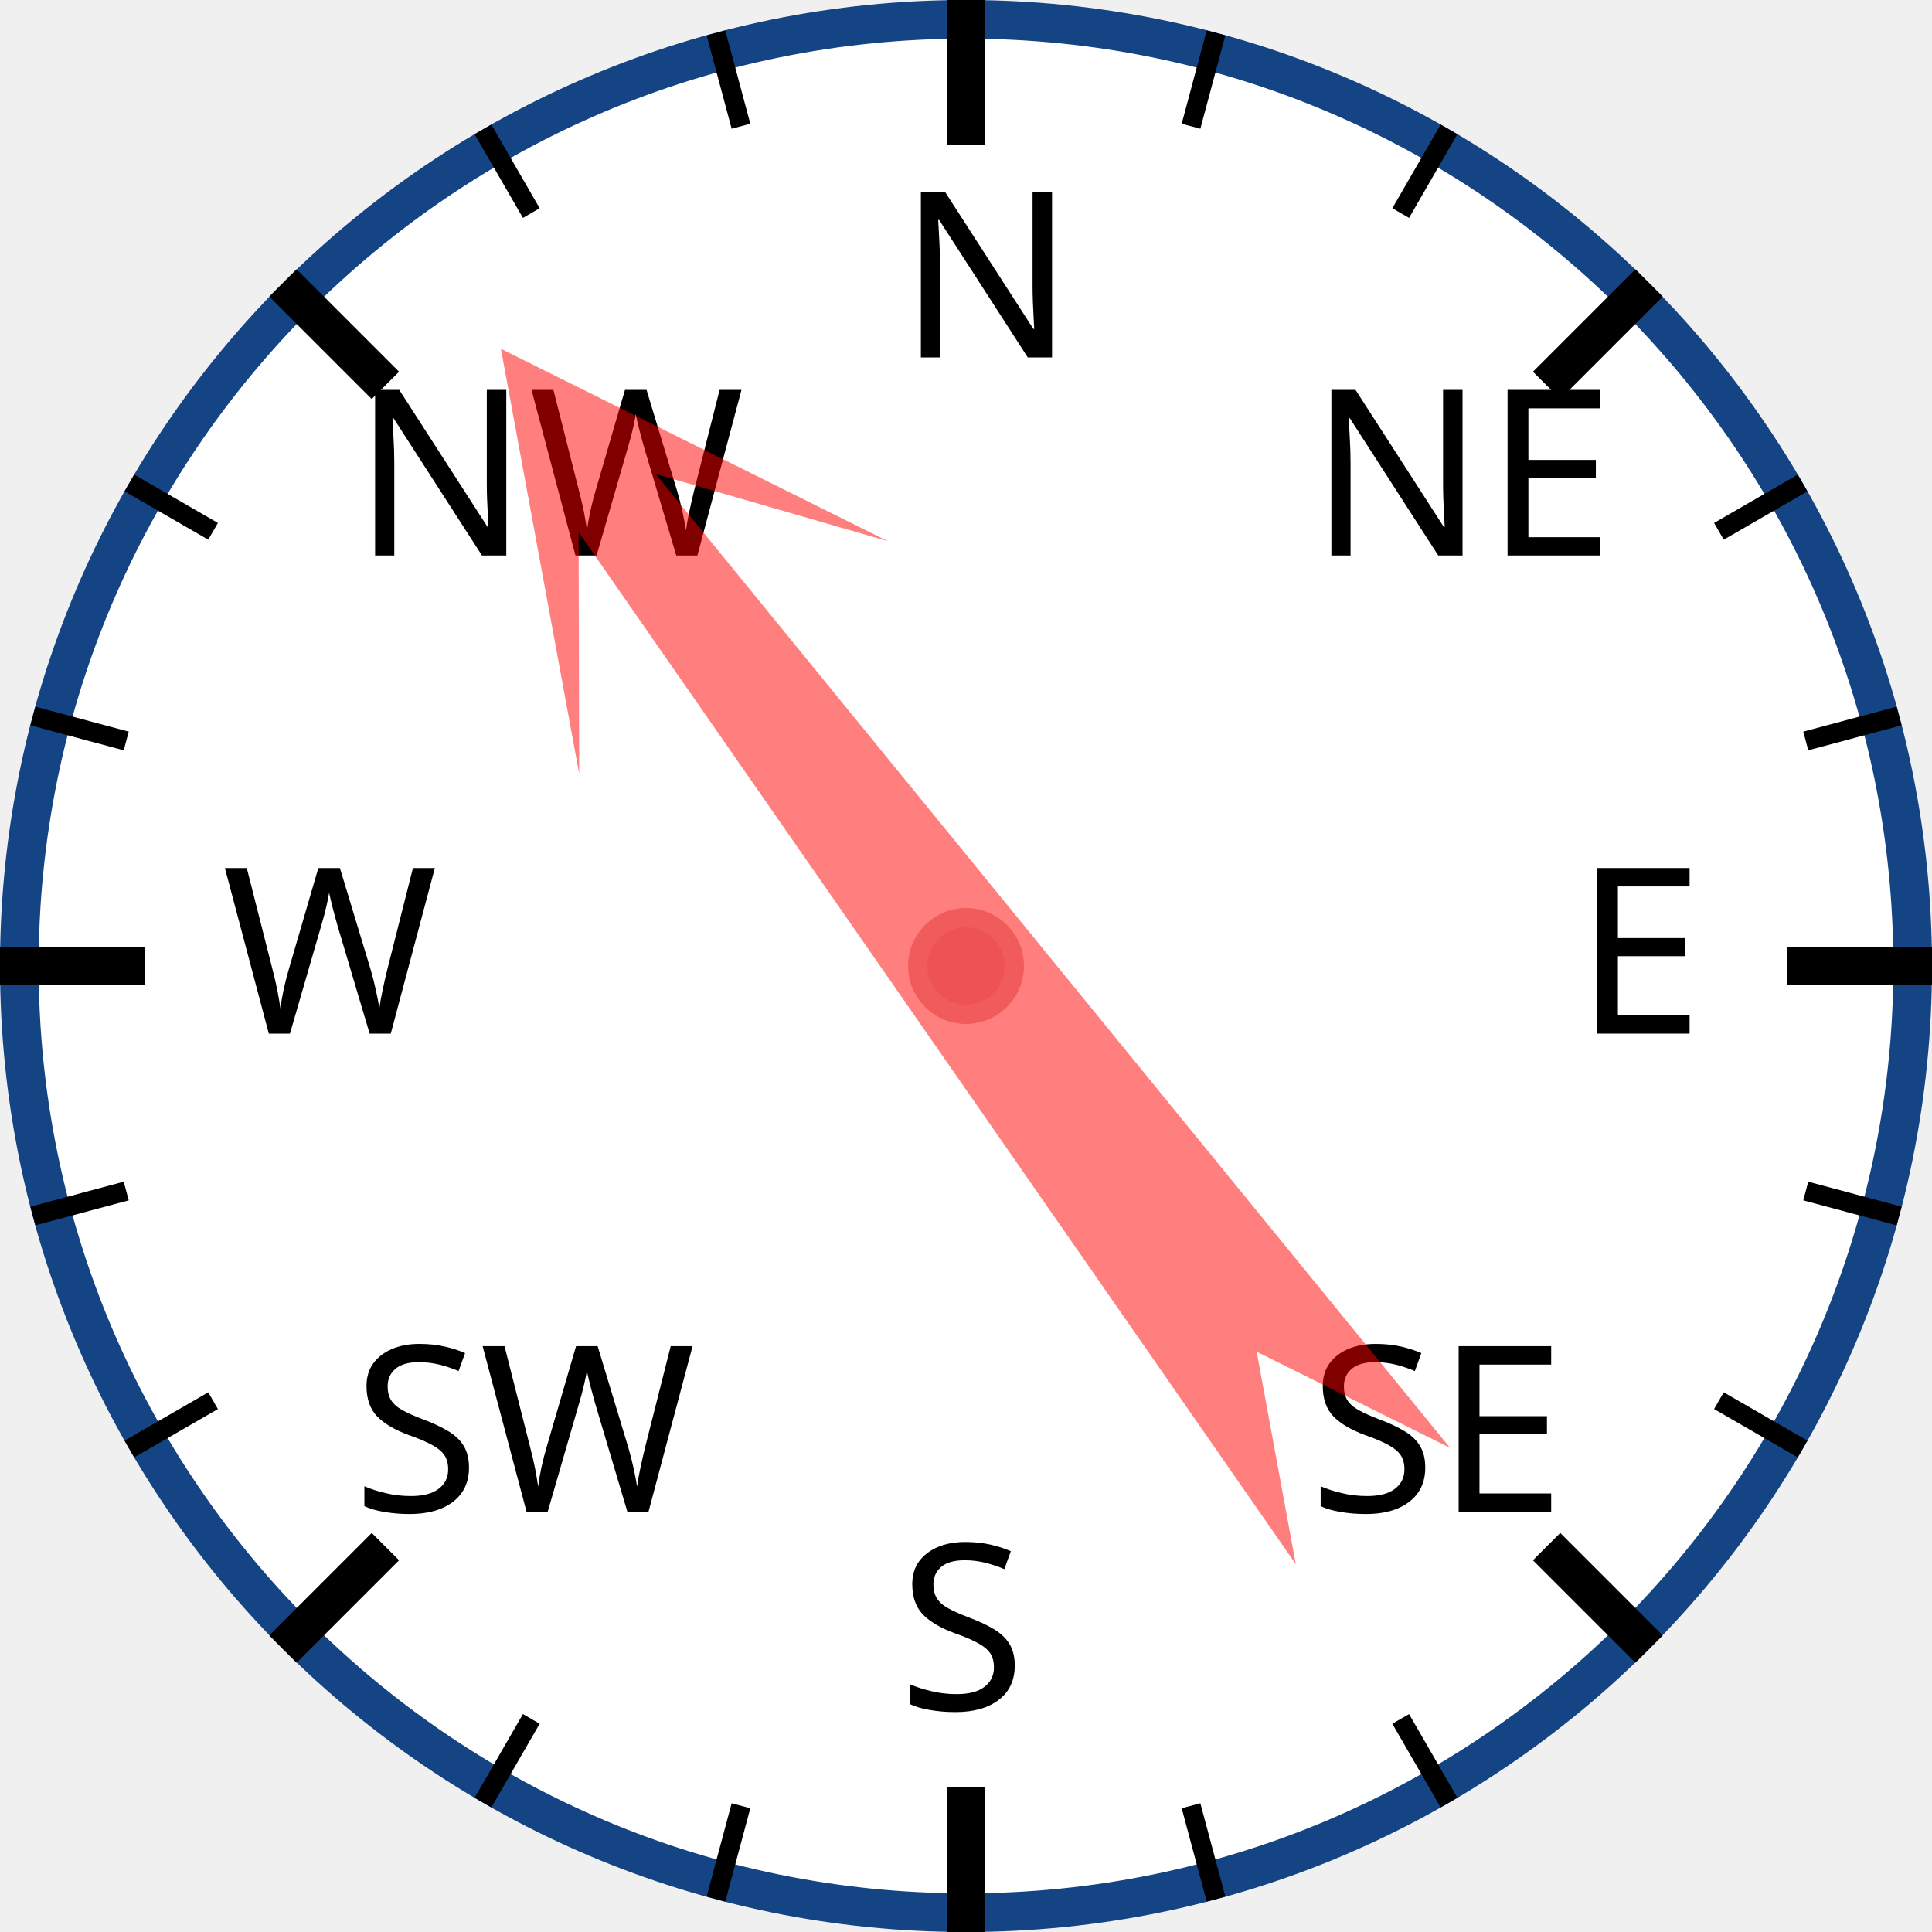
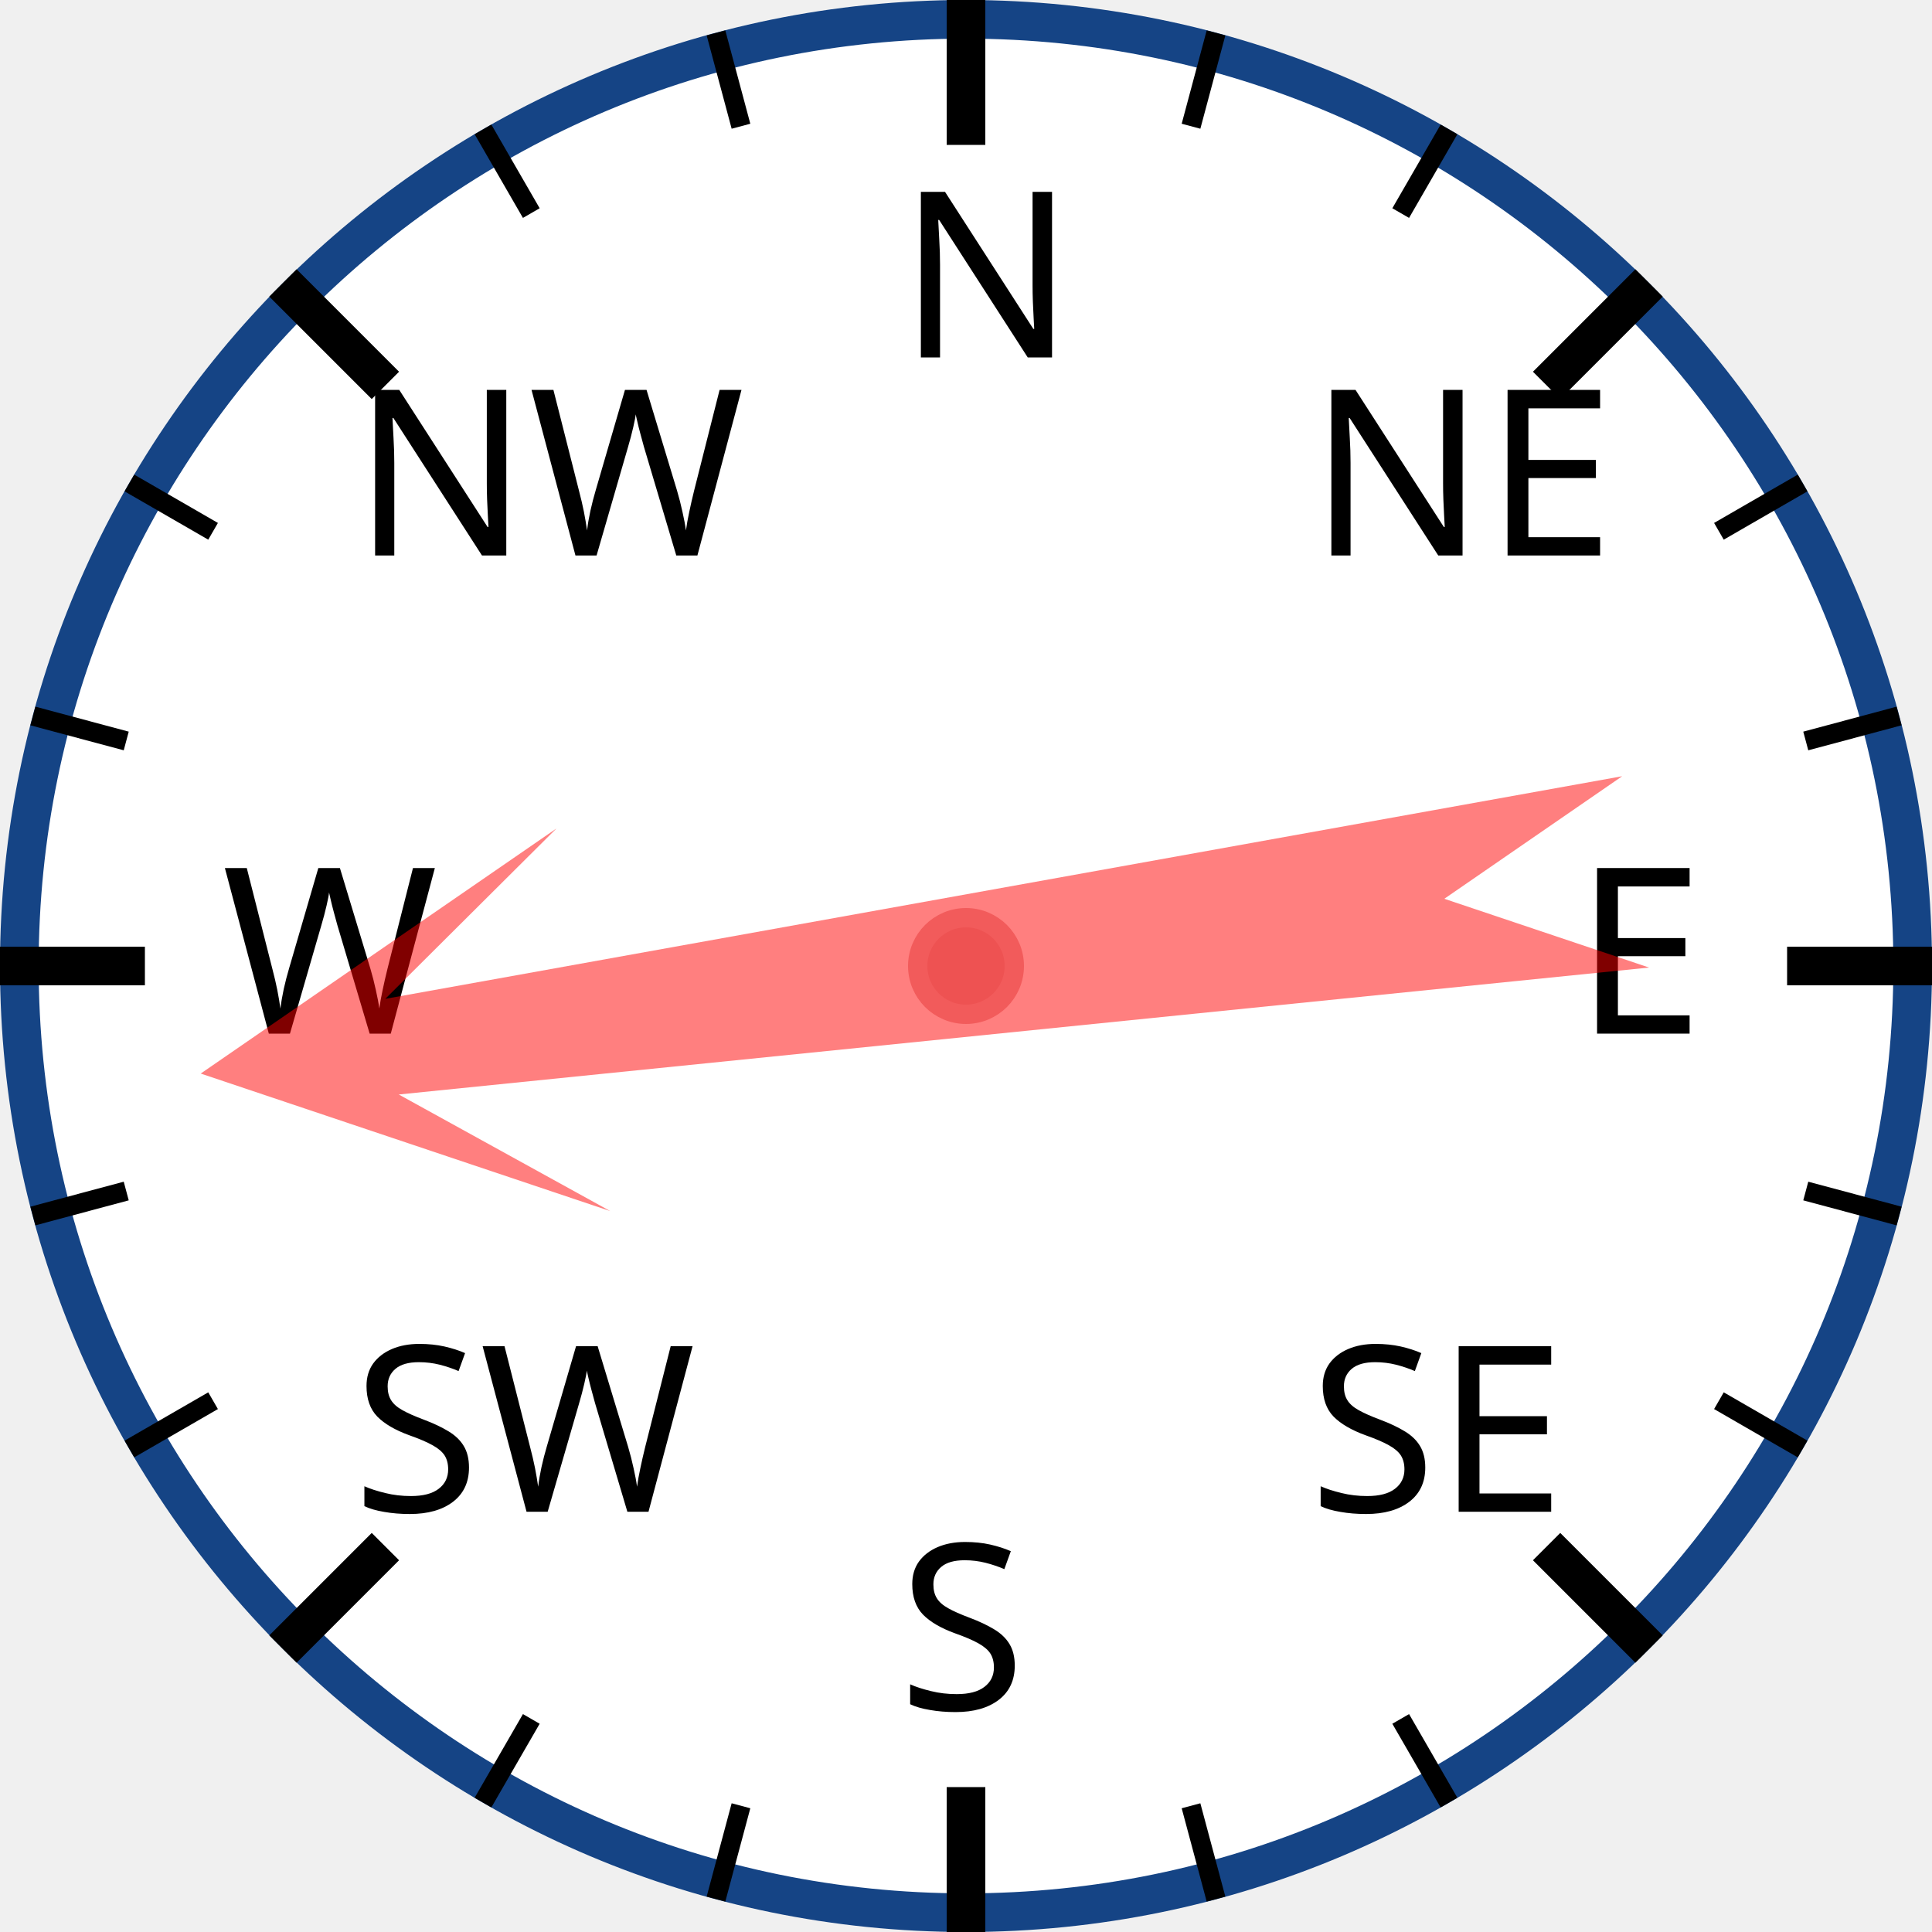
<svg xmlns="http://www.w3.org/2000/svg" width="120px" height="120px" viewBox="0 0 200 200">
  <circle cx="100" cy="100" r="98" style="fill: white; stroke: #154485; stroke-width: 4;" />
  <text x="93.0" y="37.0" style="font-family: sans-serif; font-size: 18pt;">N</text>
  <line x1="100.0" y1="0.0" x2="100.0" y2="15.0" style="stroke: black; stroke-width: 4;" />
  <line x1="74.118" y1="3.407" x2="76.706" y2="13.067" style="stroke: black; stroke-width: 2;" />
  <line x1="50" y1="13.397" x2="55" y2="22.058" style="stroke: black; stroke-width: 2;" />
  <text x="36.503" y="57.503" style="font-family: sans-serif; font-size: 18pt;">NW</text>
  <line x1="29.289" y1="29.289" x2="39.896" y2="39.896" style="stroke: black; stroke-width: 4;" />
  <line x1="13.397" y1="50" x2="22.058" y2="55" style="stroke: black; stroke-width: 2;" />
  <line x1="3.407" y1="74.118" x2="13.067" y2="76.706" style="stroke: black; stroke-width: 2;" />
  <text x="23.0" y="107.0" style="font-family: sans-serif; font-size: 18pt;">W</text>
  <line x1="0.0" y1="100.0" x2="15.0" y2="100.0" style="stroke: black; stroke-width: 4;" />
  <line x1="3.407" y1="125.882" x2="13.067" y2="123.294" style="stroke: black; stroke-width: 2;" />
  <line x1="13.397" y1="150" x2="22.058" y2="145" style="stroke: black; stroke-width: 2;" />
  <text x="36.503" y="156.497" style="font-family: sans-serif; font-size: 18pt;">SW</text>
  <line x1="29.289" y1="170.711" x2="39.896" y2="160.104" style="stroke: black; stroke-width: 4;" />
  <line x1="50" y1="186.603" x2="55" y2="177.942" style="stroke: black; stroke-width: 2;" />
  <line x1="74.118" y1="196.593" x2="76.706" y2="186.933" style="stroke: black; stroke-width: 2;" />
  <text x="93" y="177.0" style="font-family: sans-serif; font-size: 18pt;">S</text>
  <line x1="100" y1="200.0" x2="100" y2="185.0" style="stroke: black; stroke-width: 4;" />
  <line x1="125.882" y1="196.593" x2="123.294" y2="186.933" style="stroke: black; stroke-width: 2;" />
  <line x1="150.0" y1="186.603" x2="145.0" y2="177.942" style="stroke: black; stroke-width: 2;" />
  <text x="135.497" y="156.497" style="font-family: sans-serif; font-size: 18pt;">SE</text>
  <line x1="170.711" y1="170.711" x2="160.104" y2="160.104" style="stroke: black; stroke-width: 4;" />
  <line x1="186.603" y1="150" x2="177.942" y2="145" style="stroke: black; stroke-width: 2;" />
  <line x1="196.593" y1="125.882" x2="186.933" y2="123.294" style="stroke: black; stroke-width: 2;" />
  <text x="163.0" y="107" style="font-family: sans-serif; font-size: 18pt;">E</text>
  <line x1="200.0" y1="100" x2="185.0" y2="100" style="stroke: black; stroke-width: 4;" />
  <line x1="196.593" y1="74.118" x2="186.933" y2="76.706" style="stroke: black; stroke-width: 2;" />
  <line x1="186.603" y1="50" x2="177.942" y2="55" style="stroke: black; stroke-width: 2;" />
  <text x="135.497" y="57.503" style="font-family: sans-serif; font-size: 18pt;">NE</text>
  <line x1="170.711" y1="29.289" x2="160.104" y2="39.896" style="stroke: black; stroke-width: 4;" />
  <line x1="150" y1="13.397" x2="145" y2="22.058" style="stroke: black; stroke-width: 2;" />
  <line x1="125.882" y1="3.407" x2="123.294" y2="13.067" style="stroke: black; stroke-width: 2;" />
-   <polygon points="100 20 120 60 105 40 110 170 100 150 90 170 95 40 80 60" style="fill: red; fill-opacity: 0.5;" transform="rotate(323,100,100)" />
+   <polygon points="100 20 120 60 105 40 110 170 100 150 90 170 95 40 80 60" style="fill: red; fill-opacity: 0.5;" transform="rotate(262,100,100)" />
  <circle cx="100" cy="100" r="5" style="fill: #EE5252; stroke: #F25B5B; stroke-width: 2;" />
</svg>
